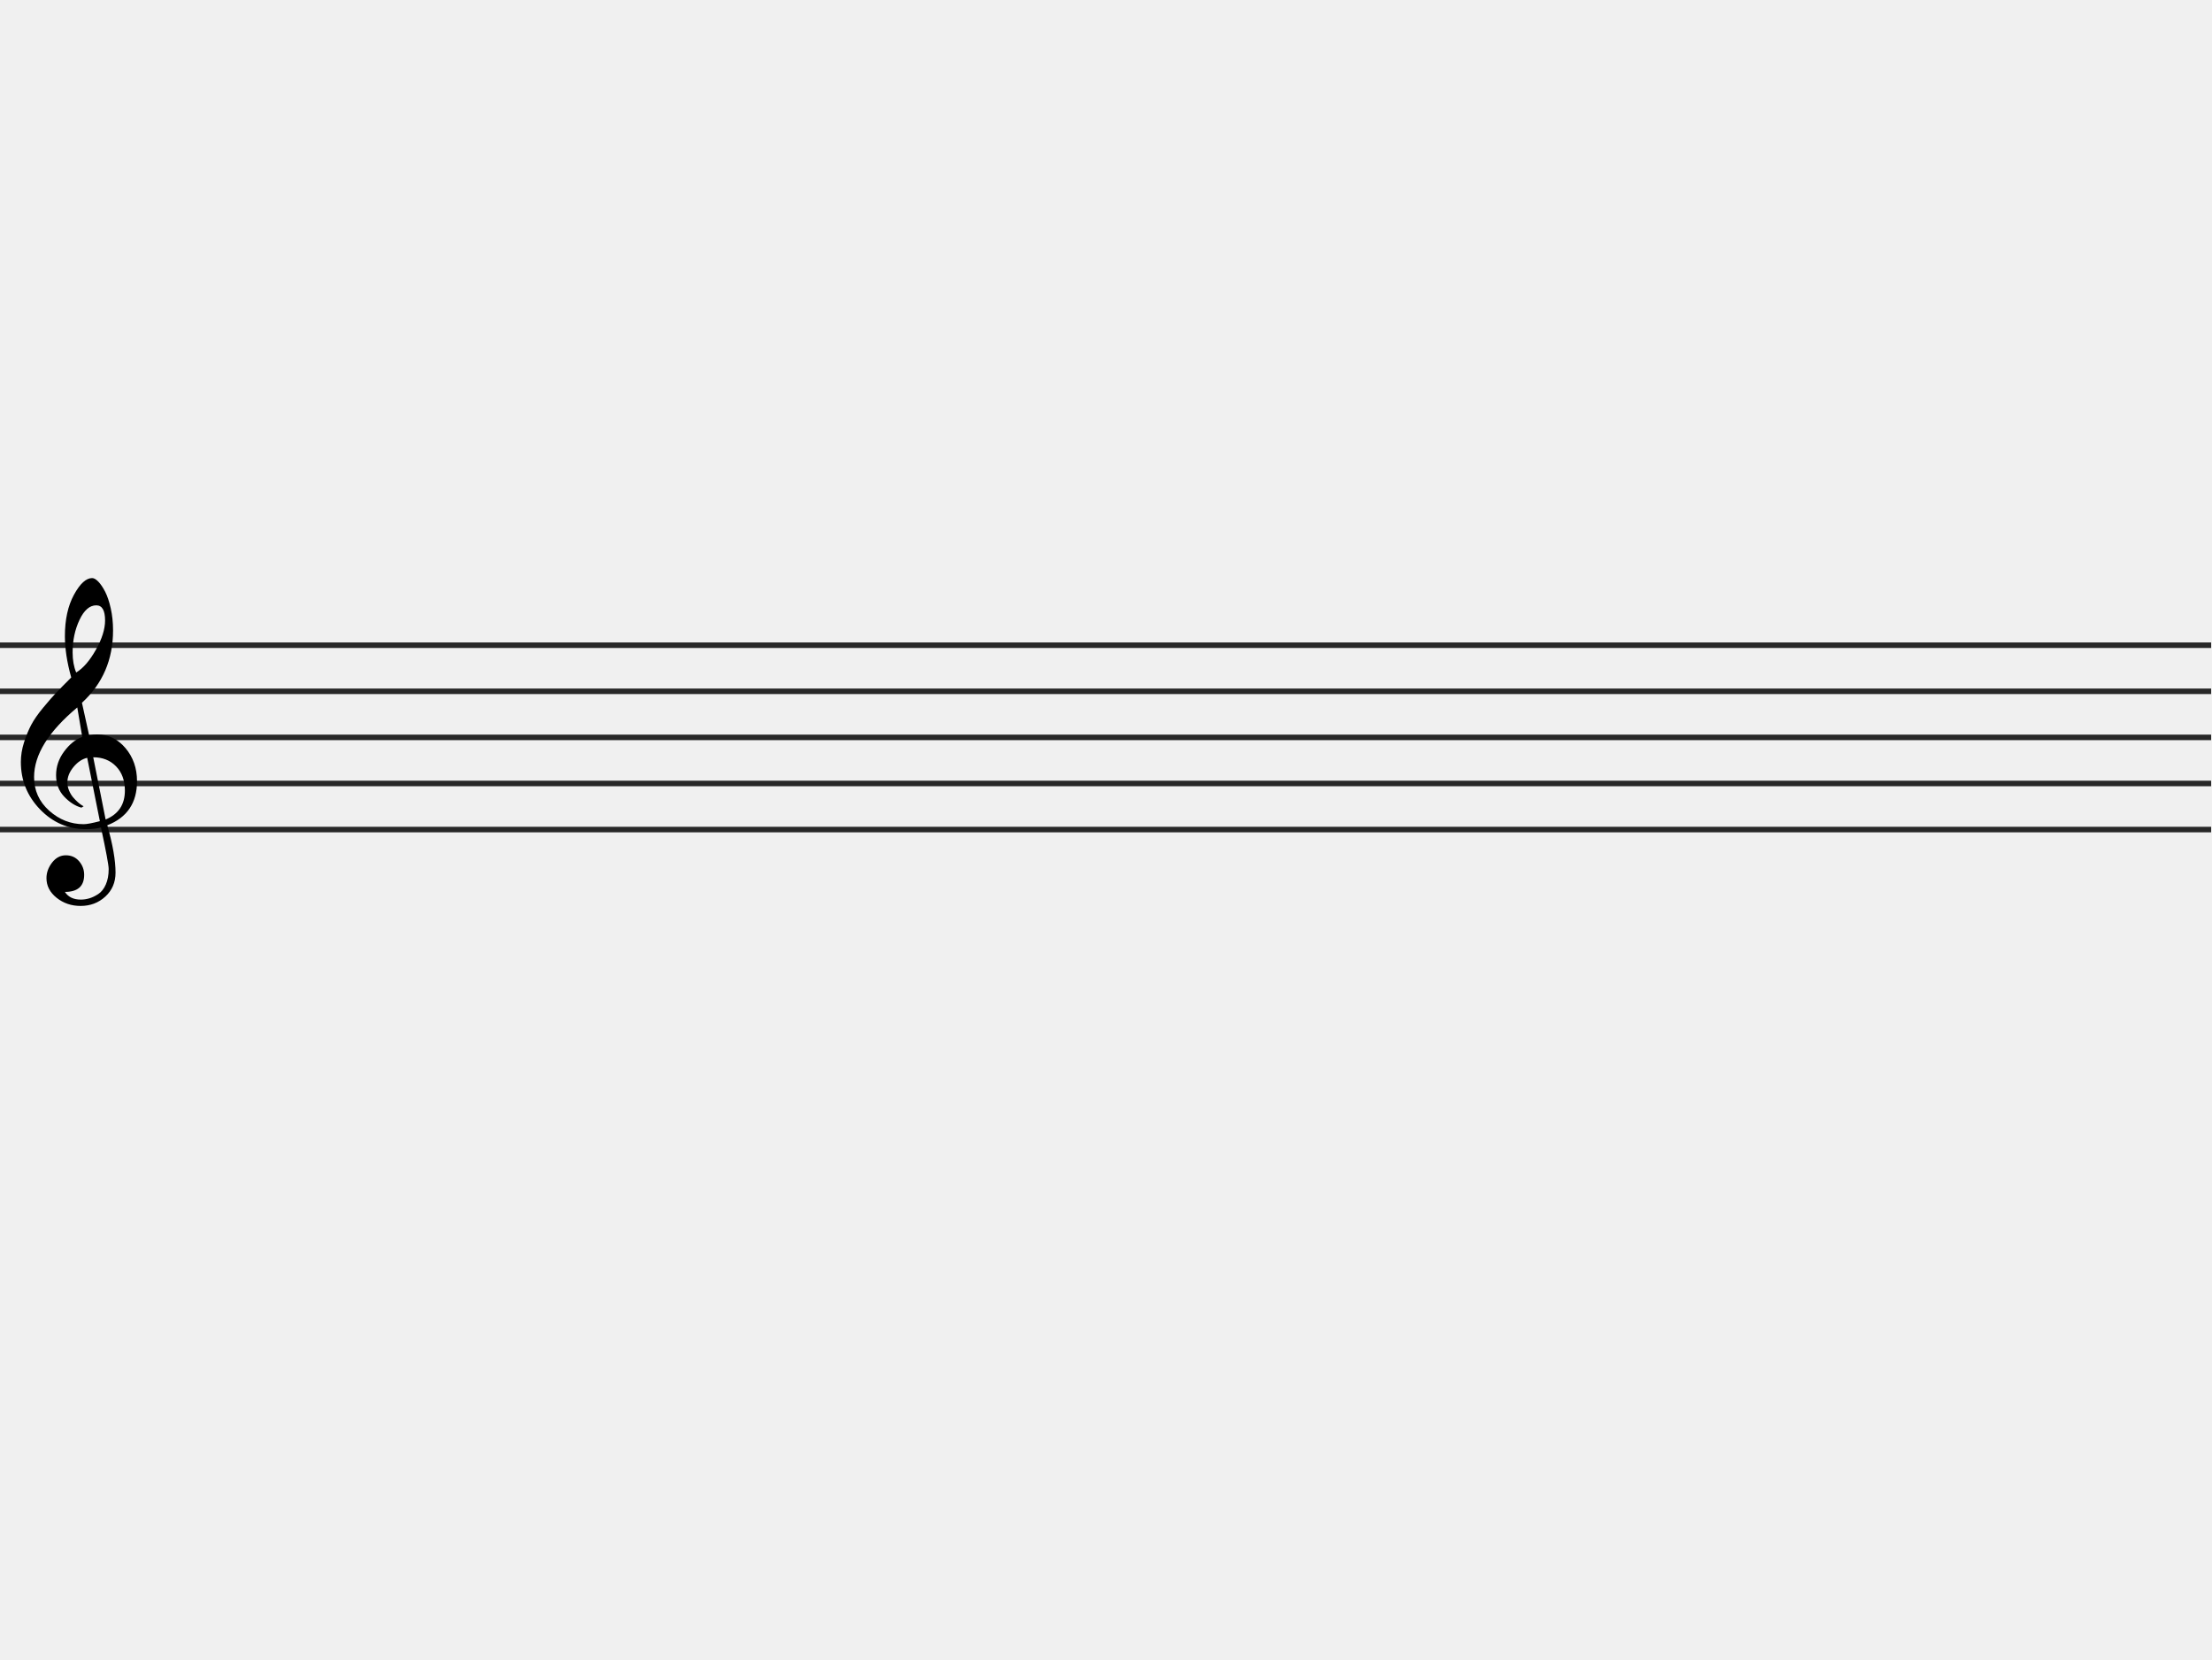
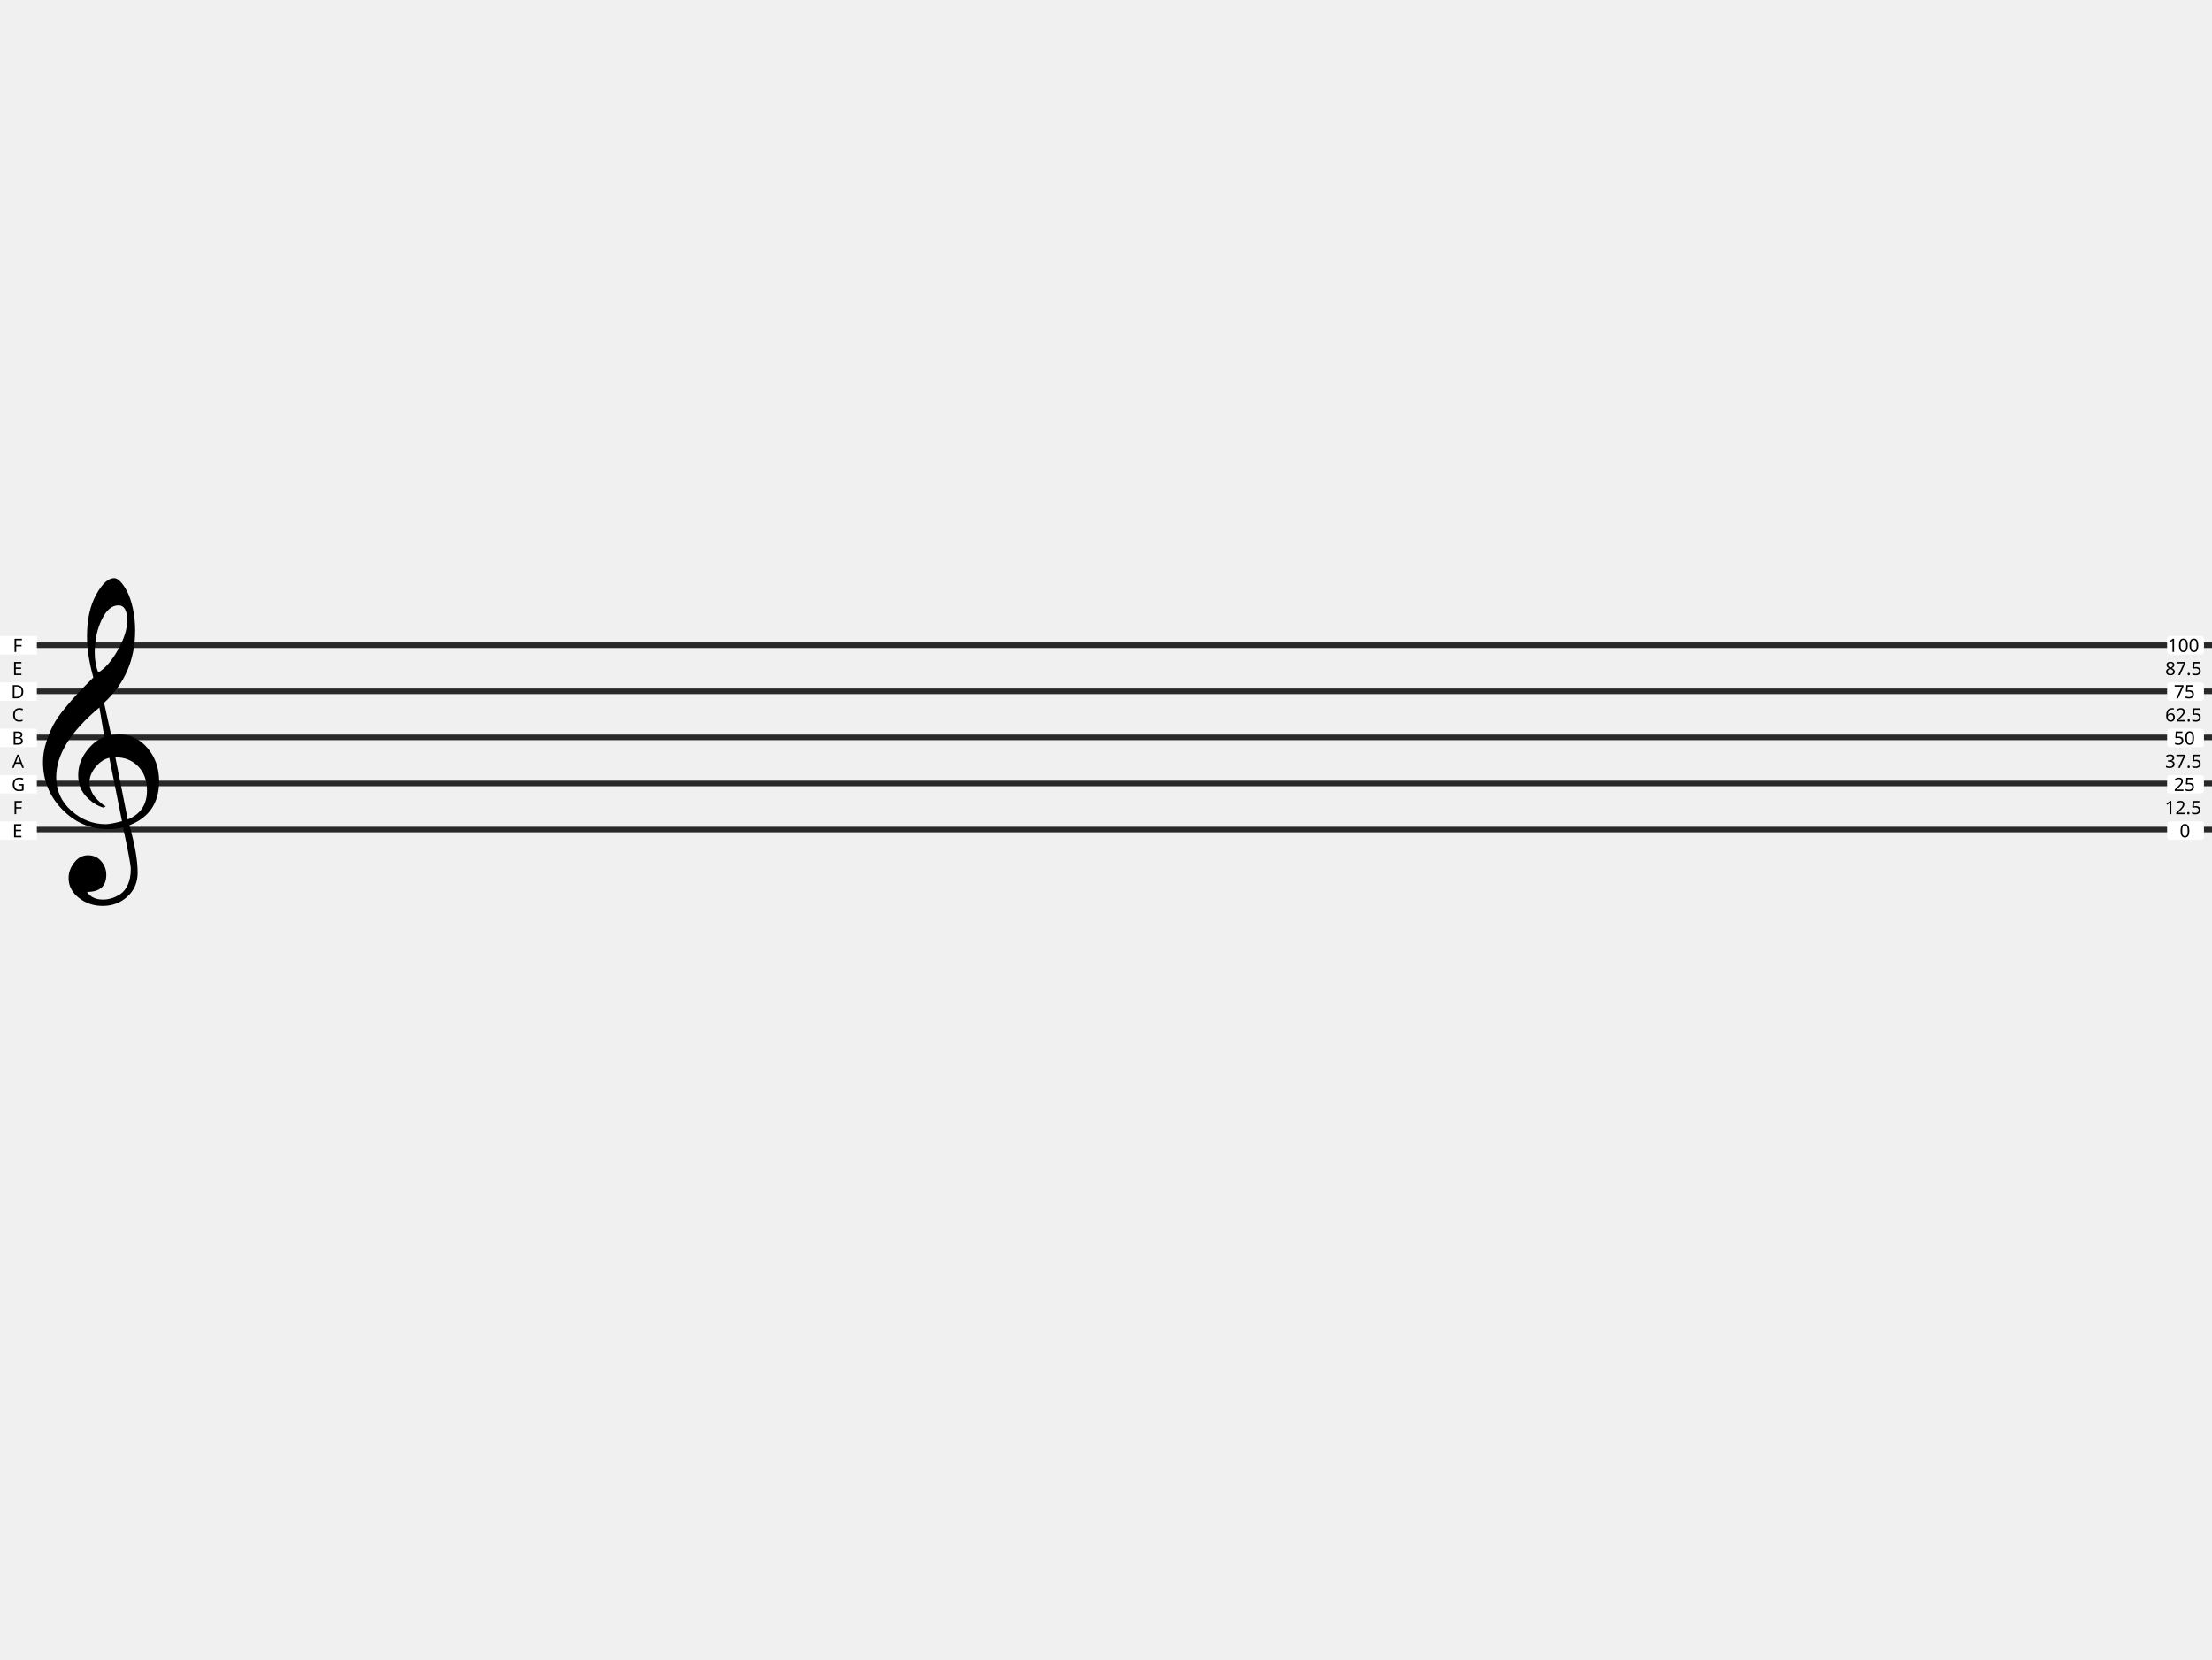
- <svg xmlns="http://www.w3.org/2000/svg" id="svg2" height="900" width="1200" version="1.0">
-   <defs id="defs4" />
-   <g style="stroke-width:3;stroke-miterlimit:4;stroke-dasharray:none;stroke:#282828;stroke-opacity:1" id="g1182">
-     <path style="fill:none;stroke:#282828;stroke-width:3;stroke-opacity:1;stroke-miterlimit:4;stroke-dasharray:none" id="path13" d="M -0.457,350 H 1199.543" />
-     <path style="fill:none;stroke:#282828;stroke-width:3;stroke-opacity:1;stroke-miterlimit:4;stroke-dasharray:none" id="path49" d="M -0.457,450 H 1199.543" />
-     <path d="M -0.457,400 H 1199.543" id="path13-3" style="fill:none;stroke:#282828;stroke-width:3;stroke-opacity:1;stroke-miterlimit:4;stroke-dasharray:none" />
-     <path d="M -0.457,375 H 1199.543" id="path13-6" style="fill:none;stroke:#282828;stroke-width:3;stroke-opacity:1;stroke-miterlimit:4;stroke-dasharray:none" />
-     <path d="M -0.457,425 H 1199.543" id="path13-7" style="fill:none;stroke:#282828;stroke-width:3;stroke-opacity:1;stroke-miterlimit:4;stroke-dasharray:none" />
+ <svg xmlns="http://www.w3.org/2000/svg" version="1.0" width="1200" height="900" id="svg2">
+   <g transform="translate(0.4566114)" id="g1182" style="stroke:#282828;stroke-width:3;stroke-miterlimit:4;stroke-dasharray:none;stroke-opacity:1">
+     <path d="M -0.457,350 H 1199.543" id="path13" style="fill:none;stroke:#282828;stroke-width:3;stroke-miterlimit:4;stroke-dasharray:none;stroke-opacity:1" />
+     <path d="M -0.457,450 H 1199.543" id="path49" style="fill:none;stroke:#282828;stroke-width:3;stroke-miterlimit:4;stroke-dasharray:none;stroke-opacity:1" />
+     <path style="fill:none;stroke:#282828;stroke-width:3;stroke-miterlimit:4;stroke-dasharray:none;stroke-opacity:1" id="path13-3" d="M -0.457,400 H 1199.543" />
+     <path style="fill:none;stroke:#282828;stroke-width:3;stroke-miterlimit:4;stroke-dasharray:none;stroke-opacity:1" id="path13-6" d="M -0.457,375 H 1199.543" />
+     <path style="fill:none;stroke:#282828;stroke-width:3;stroke-miterlimit:4;stroke-dasharray:none;stroke-opacity:1" id="path13-7" d="M -0.457,425 H 1199.543" />
  </g>
-   <text id="text1453-8-6" y="447.973" x="-6.605" style="font-style:normal;font-variant:normal;font-weight:normal;font-stretch:normal;font-size:186.667px;line-height:270px;font-family:'Noto Emoji';-inkscape-font-specification:'Noto Emoji';letter-spacing:0px;word-spacing:0px;fill:#000000;fill-opacity:1;stroke:none;stroke-width:1px;stroke-linecap:butt;stroke-linejoin:miter;stroke-opacity:1" xml:space="preserve">
-     <tspan style="font-size:149.333px" y="447.973" x="-6.605" id="tspan1451-9-1">𝄞</tspan>
+   <text xml:space="preserve" style="font-style:normal;font-variant:normal;font-weight:normal;font-stretch:normal;font-size:186.667px;line-height:270px;font-family:sans-serif;-inkscape-font-specification:sans-serif;letter-spacing:0px;word-spacing:0px;fill:#000000;fill-opacity:1;stroke:none;stroke-width:1px;stroke-linecap:butt;stroke-linejoin:miter;stroke-opacity:1" x="5.395" y="447.973" id="text1453-8-6">
+     <tspan id="tspan1451-9-1" x="5.395" y="447.973" style="font-size:149.333px">𝄞</tspan>
  </text>
+   <g transform="translate(10.31677,0.9028931)" id="g1661">
+     <rect style="fill:#ffffff;fill-opacity:1;stroke:none;stroke-width:1.749;stroke-linecap:round;stroke-linejoin:round" id="rect1656" width="20" height="10" x="1165.327" y="344.097" ry="1.5" />
+     <text style="font-style:normal;font-variant:normal;font-weight:normal;font-stretch:normal;font-size:10px;line-height:125%;font-family:sans-serif;-inkscape-font-specification:sans-serif;text-align:start;writing-mode:lr-tb;text-anchor:start;fill:#000000;fill-opacity:1;stroke:none" xml:space="preserve" id="text3218" y="352.737" x="1165.566">
+       <tspan id="tspan3220" y="352.737" x="1165.566">100</tspan>
+     </text>
+   </g>
+   <g transform="translate(16.01782,-0.4369507)" id="g1693">
+     <rect ry="1.5" y="370.582" x="1159.626" height="10" width="20" id="rect1656-5" style="fill:#ffffff;fill-opacity:1;stroke:none;stroke-width:1.749;stroke-linecap:round;stroke-linejoin:round" />
+     <text x="1163.29" y="379.222" id="text3218-6" xml:space="preserve" style="font-style:normal;font-variant:normal;font-weight:normal;font-stretch:normal;font-size:10px;line-height:125%;font-family:sans-serif;-inkscape-font-specification:sans-serif;text-align:start;writing-mode:lr-tb;text-anchor:start;fill:#000000;fill-opacity:1;stroke:none">
+       <tspan x="1163.29" y="379.222" id="tspan3220-2">75</tspan>
+     </text>
+   </g>
+   <g transform="translate(16.01782,24.70777)" id="g1693-9">
+     <rect style="fill:#ffffff;fill-opacity:1;stroke:none;stroke-width:1.749;stroke-linecap:round;stroke-linejoin:round" id="rect1656-5-1" width="20" height="10" x="1159.626" y="370.582" ry="1.5" />
+     <text style="font-style:normal;font-variant:normal;font-weight:normal;font-stretch:normal;font-size:10px;line-height:125%;font-family:sans-serif;-inkscape-font-specification:sans-serif;text-align:start;writing-mode:lr-tb;text-anchor:start;fill:#000000;fill-opacity:1;stroke:none" xml:space="preserve" id="text3218-6-2" y="379.222" x="1163.29">
+       <tspan id="tspan3220-2-7" y="379.222" x="1163.29">50</tspan>
+     </text>
+   </g>
+   <g transform="translate(16.01782,49.85247)" id="g1693-0">
+     <rect style="fill:#ffffff;fill-opacity:1;stroke:none;stroke-width:1.749;stroke-linecap:round;stroke-linejoin:round" id="rect1656-5-9" width="20" height="10" x="1159.626" y="370.582" ry="1.5" />
+     <text style="font-style:normal;font-variant:normal;font-weight:normal;font-stretch:normal;font-size:10px;line-height:125%;font-family:sans-serif;-inkscape-font-specification:sans-serif;text-align:start;writing-mode:lr-tb;text-anchor:start;fill:#000000;fill-opacity:1;stroke:none" xml:space="preserve" id="text3218-6-3" y="379.222" x="1163.29">
+       <tspan id="tspan3220-2-6" y="379.222" x="1163.29">25</tspan>
+     </text>
+   </g>
+   <g transform="translate(8.725708)" id="g1749">
+     <rect style="fill:#ffffff;fill-opacity:1;stroke:none;stroke-width:1.749;stroke-linecap:round;stroke-linejoin:round" id="rect1656-5-2" width="20" height="10" x="1166.918" y="445.579" ry="1.5" />
+     <text style="font-style:normal;font-variant:normal;font-weight:normal;font-stretch:normal;font-size:10px;line-height:125%;font-family:sans-serif;-inkscape-font-specification:sans-serif;text-align:start;writing-mode:lr-tb;text-anchor:start;fill:#000000;fill-opacity:1;stroke:none" xml:space="preserve" id="text3218-6-6" y="454.219" x="1173.739">
+       <tspan id="tspan3220-2-1" y="454.219" x="1173.739">0</tspan>
+     </text>
+   </g>
+   <text style="font-style:normal;font-variant:normal;font-weight:normal;font-stretch:normal;font-size:10px;line-height:125%;font-family:sans-serif;-inkscape-font-specification:sans-serif;text-align:start;writing-mode:lr-tb;text-anchor:start;fill:#000000;fill-opacity:1;stroke:none" xml:space="preserve" id="text3218-6-6-9" y="441.647" x="1174.398">
+     <tspan id="tspan3220-2-1-2" y="441.647" x="1174.398">12.5</tspan>
+   </text>
+   <text x="1174.567" y="416.502" id="text3218-6-6-9-0" xml:space="preserve" style="font-style:normal;font-variant:normal;font-weight:normal;font-stretch:normal;font-size:10px;line-height:125%;font-family:sans-serif;-inkscape-font-specification:sans-serif;text-align:start;writing-mode:lr-tb;text-anchor:start;fill:#000000;fill-opacity:1;stroke:none">
+     <tspan x="1174.567" y="416.502" id="tspan3220-2-1-2-2">37.5</tspan>
+   </text>
+   <text x="1174.599" y="391.357" id="text3218-6-6-9-3" xml:space="preserve" style="font-style:normal;font-variant:normal;font-weight:normal;font-stretch:normal;font-size:10px;line-height:125%;font-family:sans-serif;-inkscape-font-specification:sans-serif;text-align:start;writing-mode:lr-tb;text-anchor:start;fill:#000000;fill-opacity:1;stroke:none">
+     <tspan x="1174.599" y="391.357" id="tspan3220-2-1-2-7">62.5</tspan>
+   </text>
+   <text x="1174.608" y="366.212" id="text3218-6-6-9-5" xml:space="preserve" style="font-style:normal;font-variant:normal;font-weight:normal;font-stretch:normal;font-size:10px;line-height:125%;font-family:sans-serif;-inkscape-font-specification:sans-serif;text-align:start;writing-mode:lr-tb;text-anchor:start;fill:#000000;fill-opacity:1;stroke:none">
+     <tspan x="1174.608" y="366.212" id="tspan3220-2-1-2-9">87.5</tspan>
+   </text>
+   <g transform="translate(-1115.859)" id="g2035">
+     <rect ry="0" y="345" x="1115.859" height="10" width="20" id="rect1656-2" style="fill:#ffffff;fill-opacity:1;stroke:none;stroke-width:1.749;stroke-linecap:round;stroke-linejoin:round" />
+     <text x="1122.783" y="353.64" id="text3218-8" xml:space="preserve" style="font-style:normal;font-variant:normal;font-weight:normal;font-stretch:normal;font-size:10px;line-height:125%;font-family:sans-serif;-inkscape-font-specification:sans-serif;text-align:start;writing-mode:lr-tb;text-anchor:start;fill:#000000;fill-opacity:1;stroke:none">
+       <tspan x="1122.783" y="353.64" id="tspan3220-9">F</tspan>
+     </text>
+     <rect style="fill:#ffffff;fill-opacity:1;stroke:none;stroke-width:1.749;stroke-linecap:round;stroke-linejoin:round" id="rect1656-5-3" width="20" height="10" x="1115.859" y="370.145" ry="0" />
+     <text style="font-style:normal;font-variant:normal;font-weight:normal;font-stretch:normal;font-size:10px;line-height:125%;font-family:sans-serif;-inkscape-font-specification:sans-serif;text-align:start;writing-mode:lr-tb;text-anchor:start;fill:#000000;fill-opacity:1;stroke:none" xml:space="preserve" id="text3218-6-61" y="378.785" x="1121.813">
+       <tspan id="tspan3220-2-2" y="378.785" x="1121.813">D</tspan>
+     </text>
+     <rect ry="0" y="395.289" x="1115.859" height="10" width="20" id="rect1656-5-1-3" style="fill:#ffffff;fill-opacity:1;stroke:none;stroke-width:1.749;stroke-linecap:round;stroke-linejoin:round" />
+     <text x="1122.292" y="403.93" id="text3218-6-2-1" xml:space="preserve" style="font-style:normal;font-variant:normal;font-weight:normal;font-stretch:normal;font-size:10px;line-height:125%;font-family:sans-serif;-inkscape-font-specification:sans-serif;text-align:start;writing-mode:lr-tb;text-anchor:start;fill:#000000;fill-opacity:1;stroke:none">
+       <tspan x="1122.292" y="403.93" id="tspan3220-2-7-9">B</tspan>
+     </text>
+     <rect ry="0" y="420.434" x="1115.859" height="10" width="20" id="rect1656-5-9-7" style="fill:#ffffff;fill-opacity:1;stroke:none;stroke-width:1.749;stroke-linecap:round;stroke-linejoin:round" />
+     <text x="1122.114" y="429.074" id="text3218-6-3-8" xml:space="preserve" style="font-style:normal;font-variant:normal;font-weight:normal;font-stretch:normal;font-size:10px;line-height:125%;font-family:sans-serif;-inkscape-font-specification:sans-serif;text-align:start;writing-mode:lr-tb;text-anchor:start;fill:#000000;fill-opacity:1;stroke:none">
+       <tspan x="1122.114" y="429.074" id="tspan3220-2-6-4">G</tspan>
+     </text>
+     <rect ry="0" y="445.579" x="1115.859" height="10" width="20" id="rect1656-5-2-0" style="fill:#ffffff;fill-opacity:1;stroke:none;stroke-width:1.749;stroke-linecap:round;stroke-linejoin:round" />
+     <text x="1122.529" y="454.219" id="text3218-6-6-3" xml:space="preserve" style="font-style:normal;font-variant:normal;font-weight:normal;font-stretch:normal;font-size:10px;line-height:125%;font-family:sans-serif;-inkscape-font-specification:sans-serif;text-align:start;writing-mode:lr-tb;text-anchor:start;fill:#000000;fill-opacity:1;stroke:none">
+       <tspan x="1122.529" y="454.219" id="tspan3220-2-1-6">E</tspan>
+     </text>
+     <text style="font-style:normal;font-variant:normal;font-weight:normal;font-stretch:normal;font-size:10px;line-height:125%;font-family:sans-serif;-inkscape-font-specification:sans-serif;text-align:start;writing-mode:lr-tb;text-anchor:start;fill:#000000;fill-opacity:1;stroke:none" xml:space="preserve" id="text3218-6-6-9-1" y="441.647" x="1122.783">
+       <tspan id="tspan3220-2-1-2-0" y="441.647" x="1122.783">F</tspan>
+     </text>
+     <text x="1122.441" y="416.502" id="text3218-6-6-9-0-6" xml:space="preserve" style="font-style:normal;font-variant:normal;font-weight:normal;font-stretch:normal;font-size:10px;line-height:125%;font-family:sans-serif;-inkscape-font-specification:sans-serif;text-align:start;writing-mode:lr-tb;text-anchor:start;fill:#000000;fill-opacity:1;stroke:none">
+       <tspan x="1122.441" y="416.502" id="tspan3220-2-1-2-2-3">A</tspan>
+     </text>
+     <text x="1122.358" y="391.357" id="text3218-6-6-9-3-2" xml:space="preserve" style="font-style:normal;font-variant:normal;font-weight:normal;font-stretch:normal;font-size:10px;line-height:125%;font-family:sans-serif;-inkscape-font-specification:sans-serif;text-align:start;writing-mode:lr-tb;text-anchor:start;fill:#000000;fill-opacity:1;stroke:none">
+       <tspan x="1122.358" y="391.357" id="tspan3220-2-1-2-7-0">C</tspan>
+     </text>
+     <text x="1122.529" y="366.212" id="text3218-6-6-9-5-6" xml:space="preserve" style="font-style:normal;font-variant:normal;font-weight:normal;font-stretch:normal;font-size:10px;line-height:125%;font-family:sans-serif;-inkscape-font-specification:sans-serif;text-align:start;writing-mode:lr-tb;text-anchor:start;fill:#000000;fill-opacity:1;stroke:none">
+       <tspan x="1122.529" y="366.212" id="tspan3220-2-1-2-9-1">E</tspan>
+     </text>
+   </g>
</svg>
